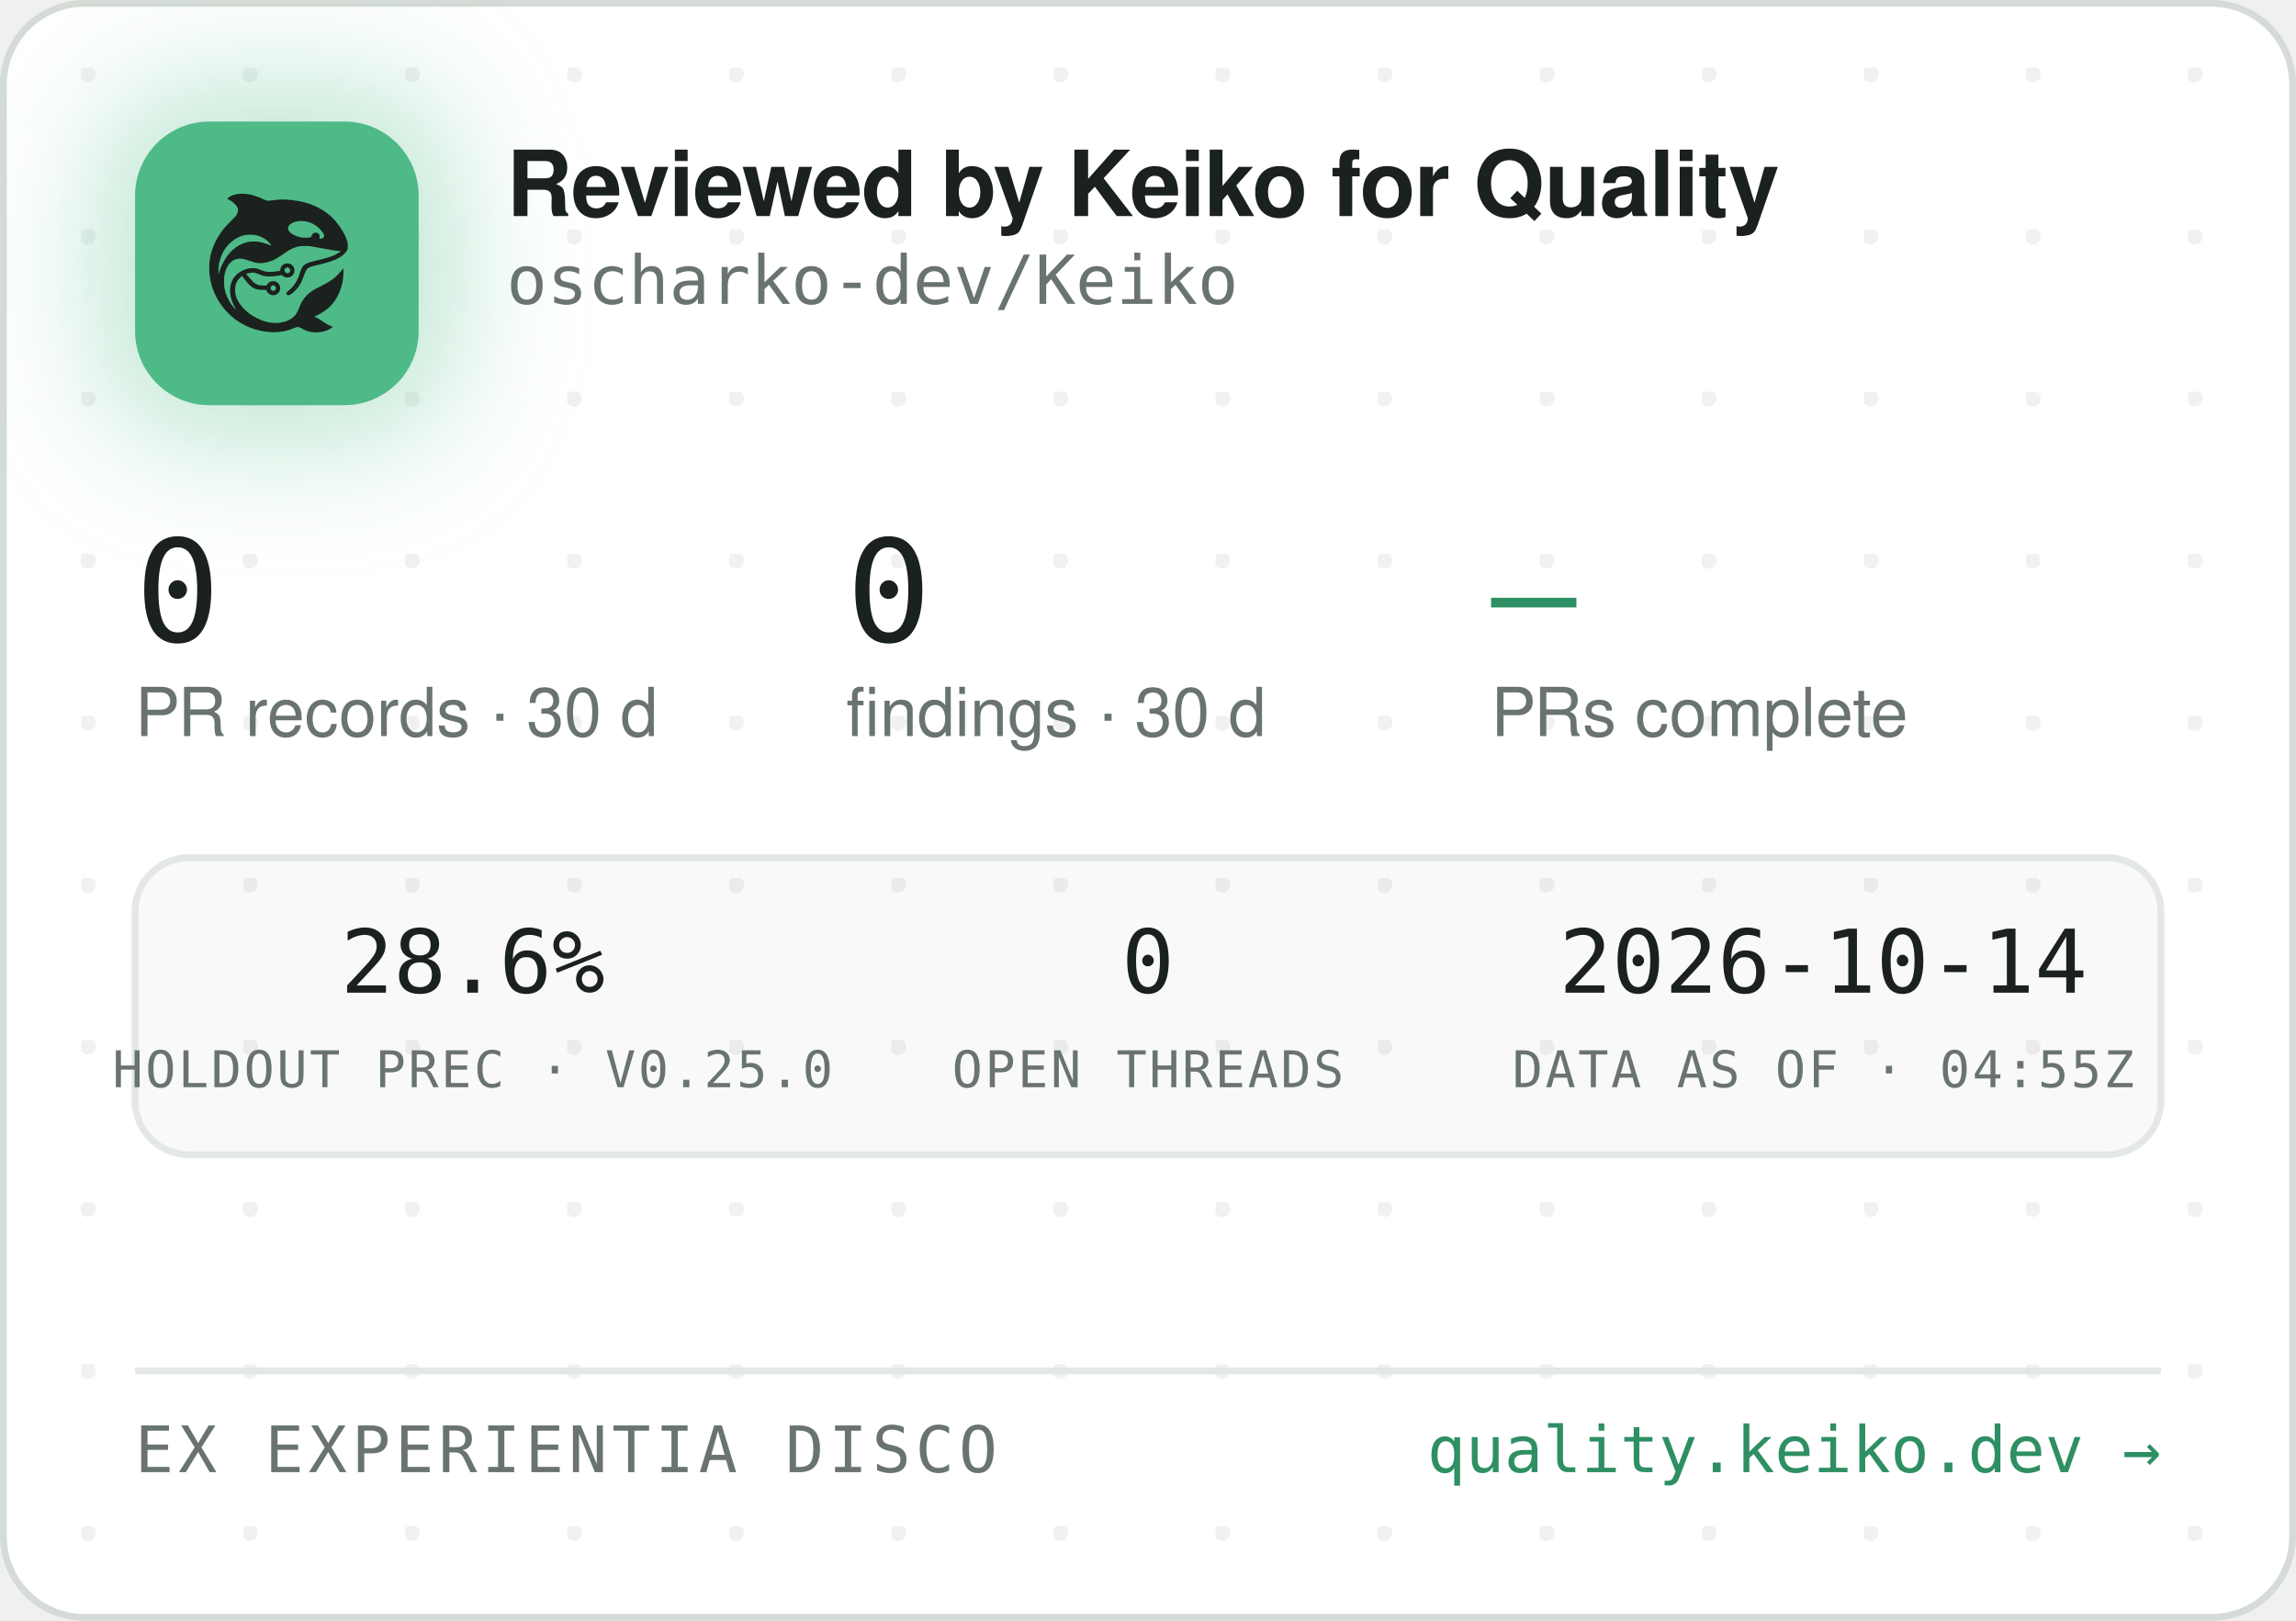
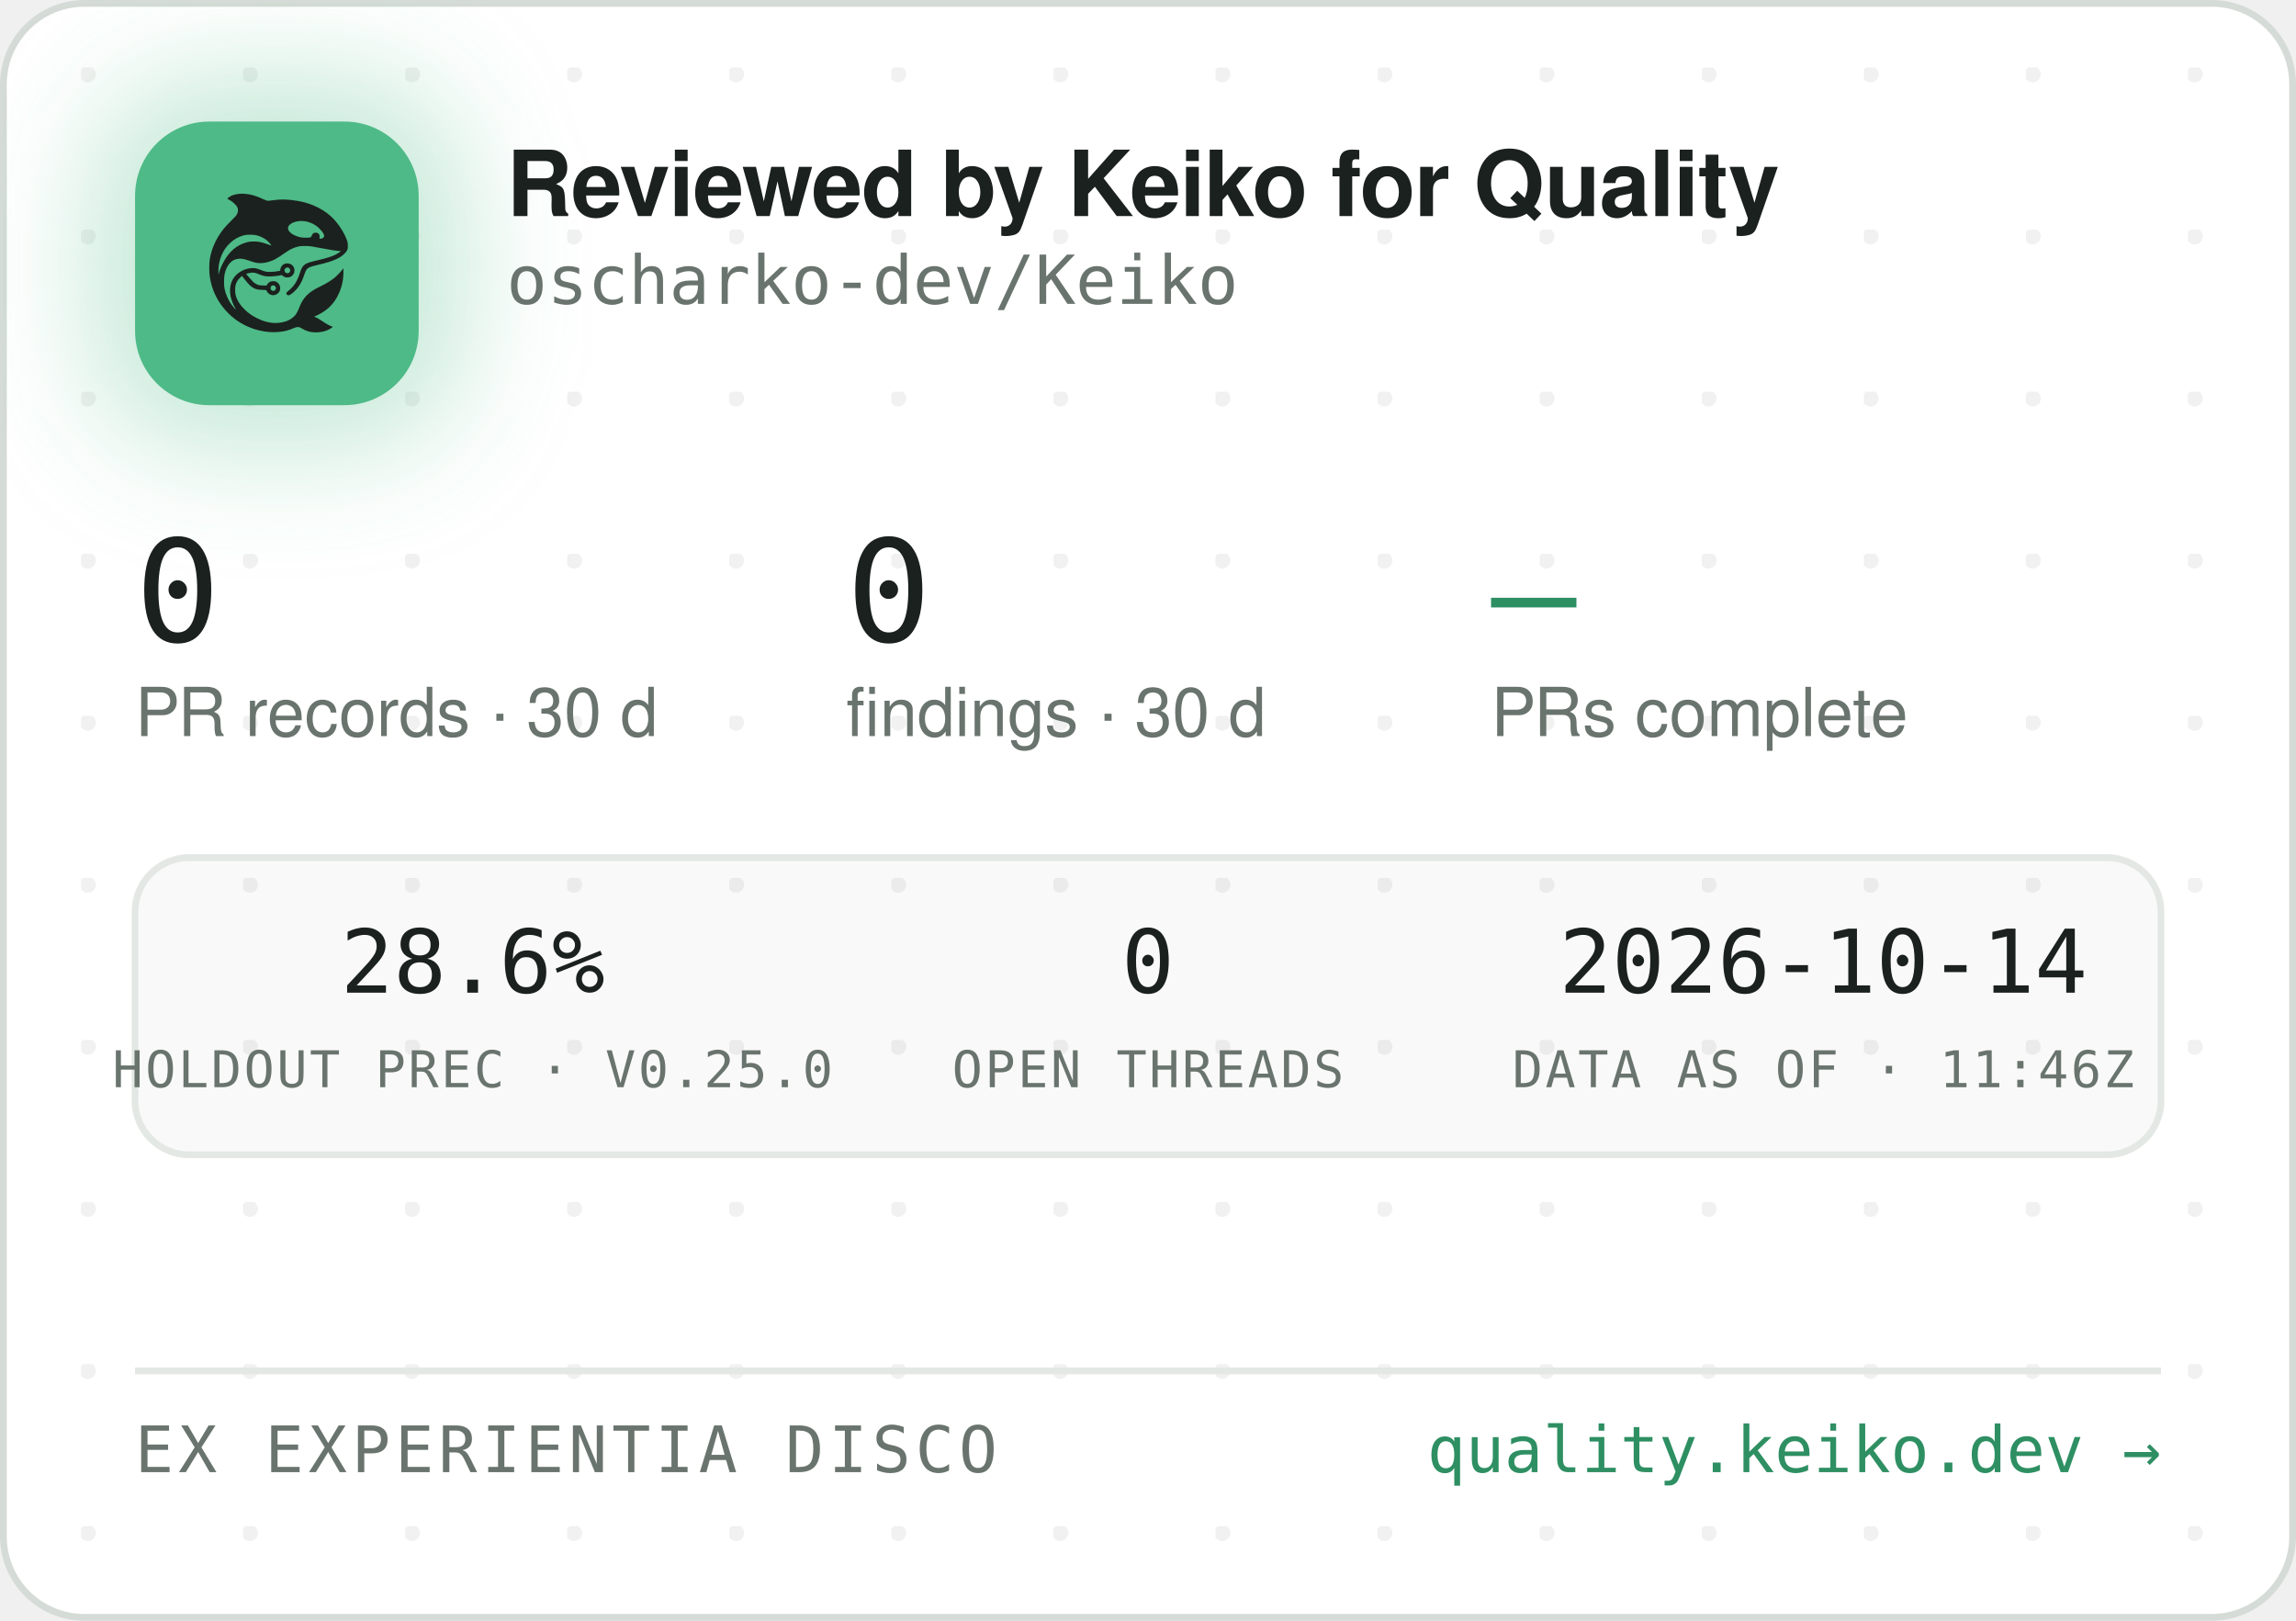
<svg xmlns="http://www.w3.org/2000/svg" width="340" height="240" viewBox="0 0 340 240" role="img" aria-label="Reviewed by Keiko for Quality — oscharko-dev/Keiko">
  <defs>
    <pattern id="dots" width="24" height="24" patternUnits="userSpaceOnUse" x="12" y="10">
      <circle cx="1" cy="1" r="1.2" fill="rgba(27,33,30,0.06)" />
    </pattern>
    <filter id="glow" x="-60%" y="-60%" width="220%" height="220%">
      <feGaussianBlur stdDeviation="9" />
    </filter>
    <clipPath id="card">
      <rect x="0.5" y="0.5" width="339" height="239" rx="12" />
    </clipPath>
  </defs>
  <rect x="0.5" y="0.5" width="339" height="239" rx="12" fill="#FFFFFF" stroke="#D5DBD6" />
  <rect x="0.5" y="0.5" width="339" height="239" rx="12" fill="url(#dots)" />
  <g clip-path="url(#card)">
    <rect x="14" y="12" width="54" height="54" rx="16" fill="rgba(78,186,135,0.35)" filter="url(#glow)" />
    <rect x="20" y="18" width="42" height="42" rx="11" fill="#4EBA87" />
    <g transform="translate(24,22) scale(0.03320312)">
      <g transform="translate(1024 0) scale(-1 1)">
        <g transform="translate(1024, 1024) scale(-0.1, -0.1)" fill="#1B211E" stroke="none">
          <path d="M3465 8223 c-144 -8 -314 -52 -408 -105 -69 -39 -146 -99 -146 -113 0 -5 30 -24 68 -42 146 -70 323 -229 377 -340 25 -49 29 -70 29 -138 -1 -72 -5 -88 -39 -160 -36 -75 -54 -95 -265 -305 -134 -132 -270 -279 -331 -355 -339 -425 -552 -896 -626 -1390 -25 -165 -25 -549 0 -720 92 -645 368 -1196 826 -1655 322 -324 710 -562 1145 -704 389 -126 793 -172 1155 -130 235 27 377 63 579 149 205 87 268 86 423 -7 102 -62 231 -115 335 -138 247 -56 562 -26 794 74 92 40 244 136 232 146 -4 3 -26 12 -48 19 -86 28 -246 116 -385 211 -162 112 -284 182 -357 207 l-48 17 40 15 c185 70 436 223 595 363 438 386 695 1014 678 1663 l-3 120 -50 -70 c-64 -90 -248 -280 -350 -362 -171 -136 -366 -255 -645 -391 -288 -140 -442 -243 -590 -391 -136 -137 -247 -316 -325 -526 -47 -127 -114 -262 -160 -326 -79 -107 -237 -224 -384 -283 -136 -55 -355 -96 -514 -96 -274 0 -548 71 -832 215 -242 123 -375 216 -553 389 -175 171 -287 332 -361 517 -44 114 -63 216 -63 359 0 152 17 233 74 350 35 70 59 102 136 179 l95 94 21 -29 c55 -75 219 -277 277 -338 171 -183 337 -256 582 -256 56 0 126 -3 155 -7 53 -6 54 -7 76 -57 30 -66 97 -128 172 -156 151 -57 318 11 395 160 33 62 34 193 3 261 -30 64 -88 125 -148 157 -44 23 -63 27 -141 27 -78 0 -97 -4 -140 -27 -58 -30 -131 -105 -141 -142 -6 -25 -8 -26 -93 -26 -47 0 -131 5 -186 10 -87 8 -111 15 -182 51 -45 22 -109 66 -143 96 -59 53 -326 361 -319 367 14 11 179 47 241 52 102 9 177 -7 318 -66 158 -66 243 -89 357 -99 157 -12 413 5 582 40 l93 19 44 -39 c59 -52 135 -75 228 -69 117 8 212 72 262 176 23 47 28 71 28 138 0 70 -4 89 -29 138 -55 110 -145 167 -270 174 -65 3 -91 0 -137 -18 -107 -40 -183 -140 -195 -257 l-6 -52 -51 -11 c-104 -23 -285 -41 -411 -42 -149 -1 -211 12 -402 88 -186 74 -256 88 -403 81 -193 -8 -377 -70 -546 -182 -342 -228 -485 -611 -399 -1064 30 -157 119 -388 209 -541 20 -35 35 -64 33 -66 -8 -8 -111 108 -190 214 -154 206 -278 489 -324 737 -28 154 -25 492 6 635 46 216 133 391 256 514 82 82 161 128 271 156 152 39 300 23 529 -57 217 -76 308 -101 410 -114 137 -17 284 -7 426 30 272 70 414 145 809 425 217 153 399 238 610 283 64 14 129 18 265 18 197 0 269 -9 615 -76 461 -89 843 -149 952 -149 41 0 41 0 23 -20 -28 -31 -169 -119 -254 -158 -167 -77 -388 -145 -716 -222 -399 -93 -508 -128 -608 -194 -102 -68 -160 -160 -217 -346 -35 -115 -102 -286 -149 -378 -85 -168 -227 -341 -377 -458 -105 -82 -115 -107 -69 -162 29 -34 65 -44 109 -29 86 29 261 181 371 322 126 162 201 309 295 581 61 176 90 232 145 283 62 57 163 93 470 165 439 104 640 169 863 278 206 100 368 240 434 375 32 67 33 71 33 198 -1 120 -3 138 -34 229 -98 294 -319 655 -573 936 -381 421 -968 723 -1618 834 -448 76 -767 83 -1169 25 -80 -12 -165 -19 -190 -17 -26 3 -90 26 -146 53 -343 162 -576 233 -842 255 -114 9 -141 10 -248 3z m2926 -1227 c164 -27 346 -102 485 -202 181 -129 354 -348 354 -448 0 -64 -75 -126 -154 -126 -60 0 -63 4 -52 70 8 50 7 65 -9 100 -29 64 -74 93 -151 98 -54 4 -70 1 -107 -21 -42 -25 -61 -52 -91 -129 -25 -64 -55 -73 -246 -73 -121 0 -187 5 -248 18 -318 70 -556 242 -556 402 0 218 388 374 775 311z m-2249 -611 c119 -21 208 -50 321 -106 114 -56 177 -100 266 -184 67 -63 157 -173 148 -181 -2 -3 -61 18 -130 45 -131 52 -298 100 -427 122 -113 20 -367 17 -470 -4 -502 -106 -885 -433 -1160 -992 -70 -142 -160 -379 -160 -424 0 -9 -5 -23 -11 -31 -13 -19 -5 316 10 410 80 482 295 846 661 1117 145 107 350 197 522 228 100 18 326 18 430 0z m1485 -1456 c95 -36 119 -159 42 -223 -78 -66 -209 -1 -209 104 0 60 33 100 99 121 36 10 36 10 68 -2z m-591 -822 c29 -26 37 -42 40 -77 6 -54 -9 -86 -55 -117 -41 -28 -70 -29 -119 -4 -44 22 -62 55 -62 112 0 51 13 75 53 99 50 31 101 26 143 -13z" />
        </g>
      </g>
    </g>
    <text x="75" y="32" font-family="-apple-system,'Segoe UI',Helvetica,Arial,sans-serif" font-size="13.5" font-weight="650" letter-spacing="-0.14" fill="#1B211E">Reviewed by Keiko for Quality</text>
    <text x="75" y="45" font-family="'JetBrains Mono',SFMono-Regular,Consolas,Menlo,monospace" font-size="10" fill="#6A746E">oscharko-dev/Keiko</text>
    <text x="20" y="95" font-family="'JetBrains Mono',SFMono-Regular,Consolas,Menlo,monospace" font-size="21" fill="#1B211E">0</text>
    <text x="20" y="109" font-family="-apple-system,'Segoe UI',Helvetica,Arial,sans-serif" font-size="10" fill="#6A746E">PR records · 30 d</text>
    <text x="125.3" y="95" font-family="'JetBrains Mono',SFMono-Regular,Consolas,Menlo,monospace" font-size="21" fill="#1B211E">0</text>
    <text x="125.3" y="109" font-family="-apple-system,'Segoe UI',Helvetica,Arial,sans-serif" font-size="10" fill="#6A746E">findings · 30 d</text>
    <text x="220.8" y="95" font-family="'JetBrains Mono',SFMono-Regular,Consolas,Menlo,monospace" font-size="21" fill="#2E8F63">—</text>
    <text x="220.8" y="109" font-family="-apple-system,'Segoe UI',Helvetica,Arial,sans-serif" font-size="10" fill="#6A746E">PRs complete</text>
    <rect x="20" y="127" width="300" height="44" rx="8" fill="rgba(27,33,30,0.025)" stroke="#E3E8E4" />
    <text x="70" y="147" text-anchor="middle" font-family="'JetBrains Mono',SFMono-Regular,Consolas,Menlo,monospace" font-size="13" fill="#1B211E">28.6%</text>
    <text x="70" y="161" text-anchor="middle" font-family="'JetBrains Mono',SFMono-Regular,Consolas,Menlo,monospace" font-size="7.5" letter-spacing="0.35" fill="#6A746E">HOLDOUT PREC · V0.25.0</text>
    <text x="170" y="147" text-anchor="middle" font-family="'JetBrains Mono',SFMono-Regular,Consolas,Menlo,monospace" font-size="13" fill="#1B211E">0</text>
    <text x="170" y="161" text-anchor="middle" font-family="'JetBrains Mono',SFMono-Regular,Consolas,Menlo,monospace" font-size="7.5" letter-spacing="0.35" fill="#6A746E">OPEN THREADS</text>
    <text x="270" y="147" text-anchor="middle" font-family="'JetBrains Mono',SFMono-Regular,Consolas,Menlo,monospace" font-size="13" fill="#1B211E">2026-10-14</text>
-     <text x="270" y="161" text-anchor="middle" font-family="'JetBrains Mono',SFMono-Regular,Consolas,Menlo,monospace" font-size="7.5" letter-spacing="0.35" fill="#6A746E">DATA AS OF · 04:55Z</text>
+     <text x="270" y="161" text-anchor="middle" font-family="'JetBrains Mono',SFMono-Regular,Consolas,Menlo,monospace" font-size="7.5" letter-spacing="0.35" fill="#6A746E">DATA AS OF · 11:46Z</text>
    <line x1="20" y1="203" x2="320" y2="203" stroke="#E3E8E4" />
    <text x="20" y="218" font-family="'JetBrains Mono',SFMono-Regular,Consolas,Menlo,monospace" font-size="9.5" letter-spacing="0.7" fill="#6A746E">EX EXPERIENTIA DISCO</text>
    <text x="320" y="218" text-anchor="end" font-family="'JetBrains Mono',SFMono-Regular,Consolas,Menlo,monospace" font-size="9.5" fill="#2E8F63">quality.keiko.dev →</text>
  </g>
</svg>
